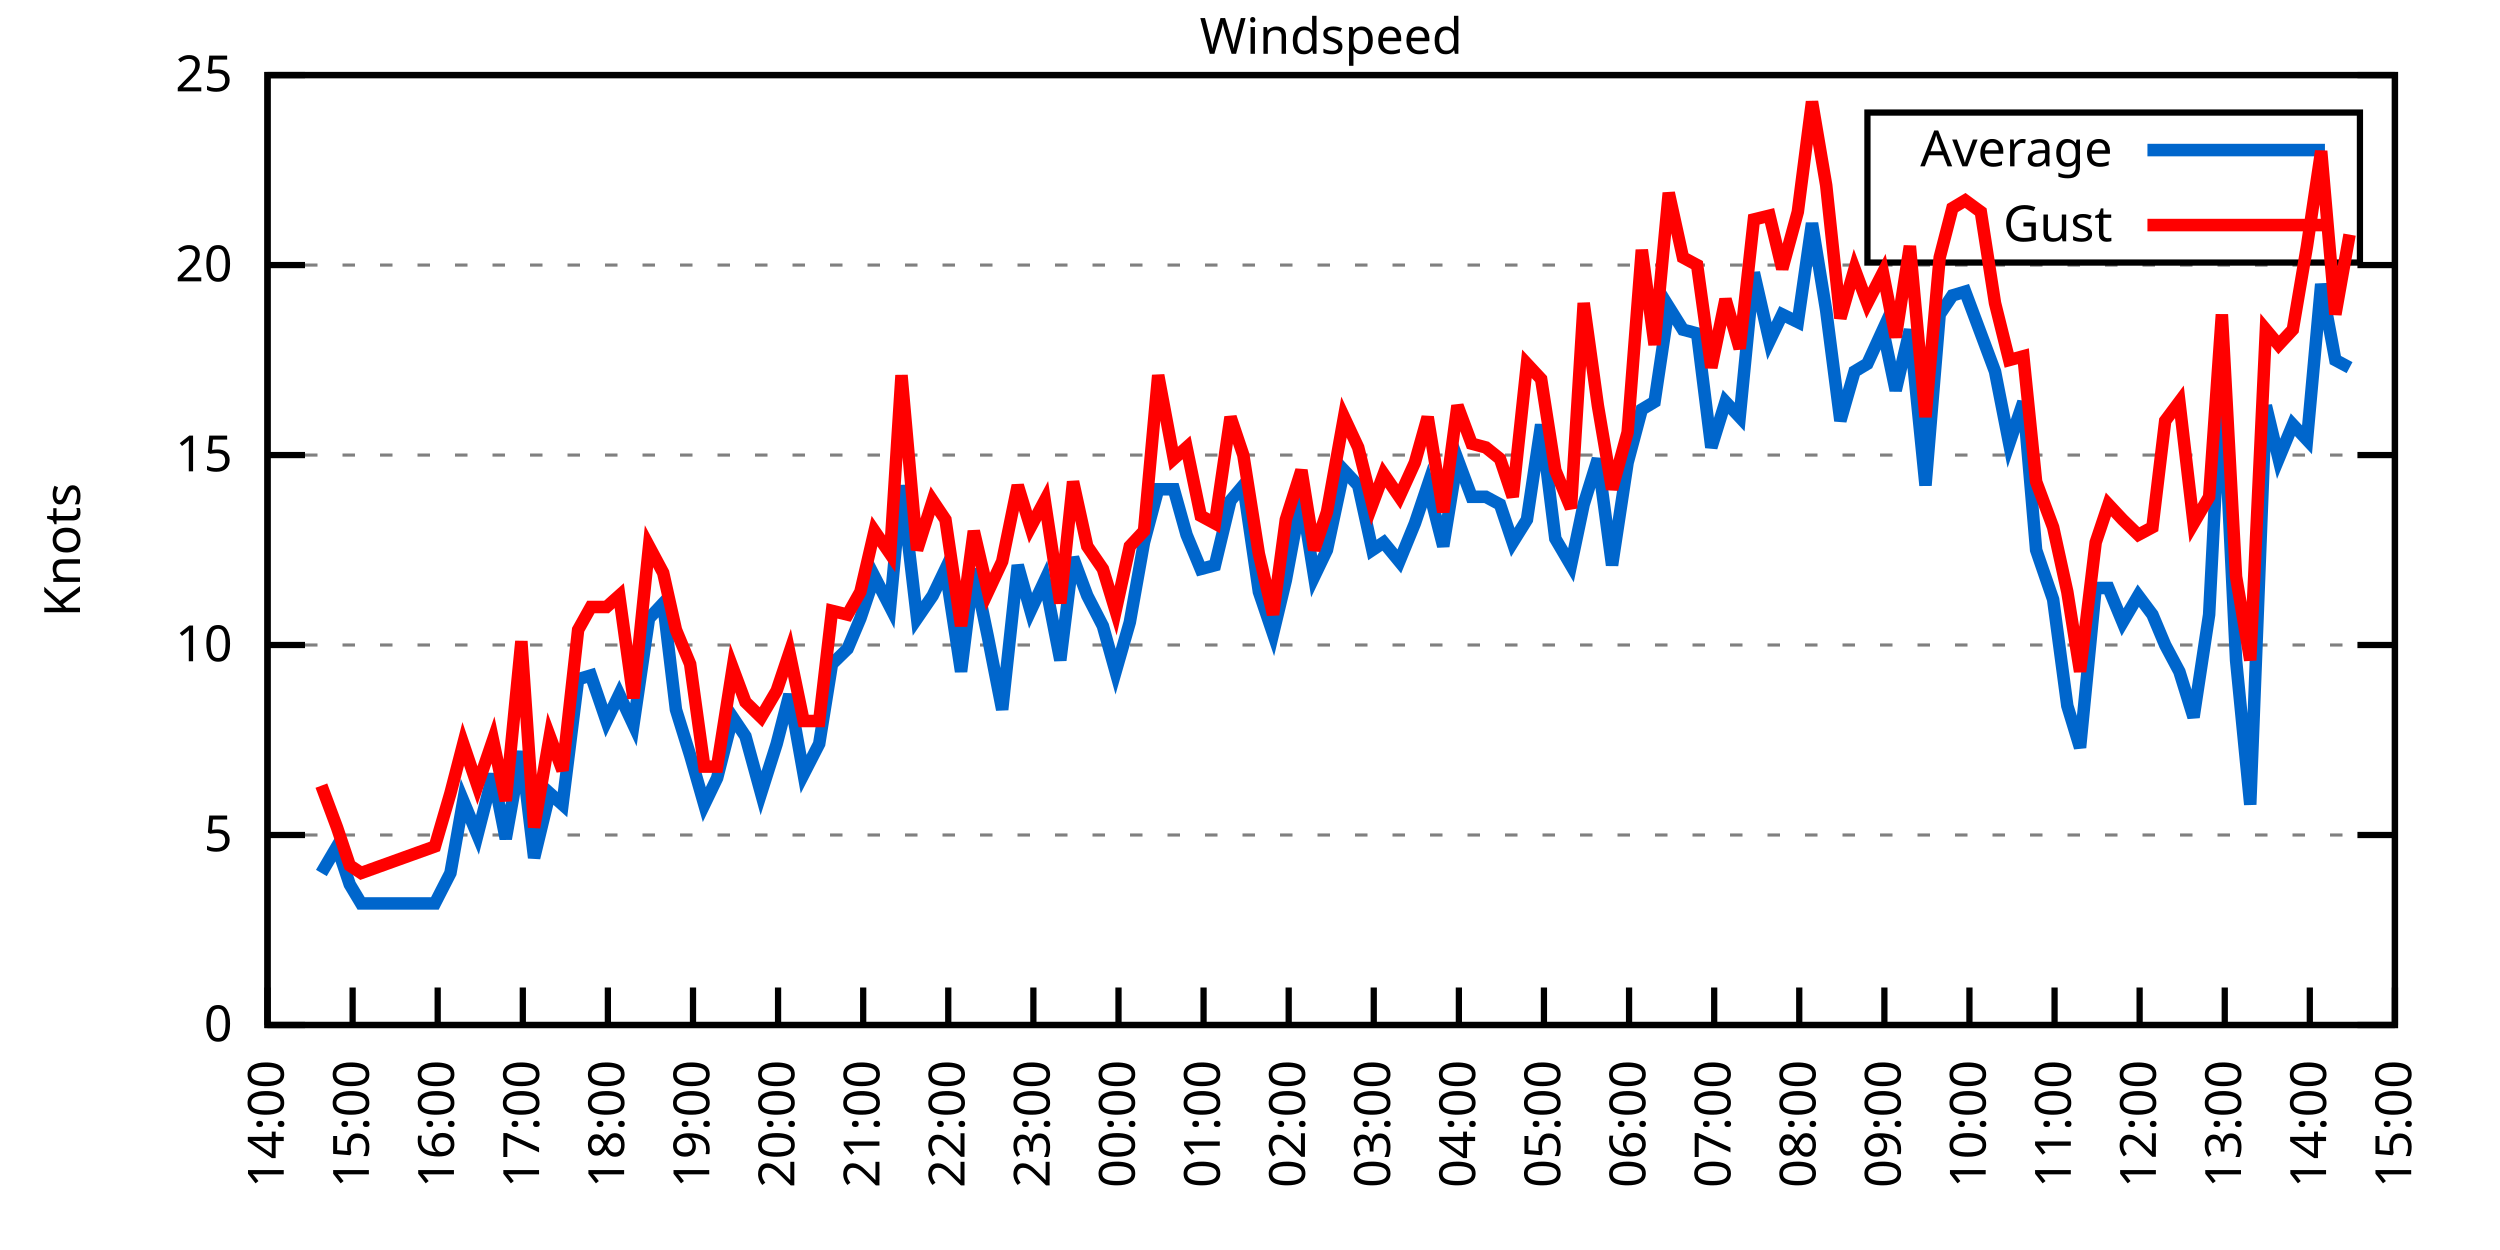
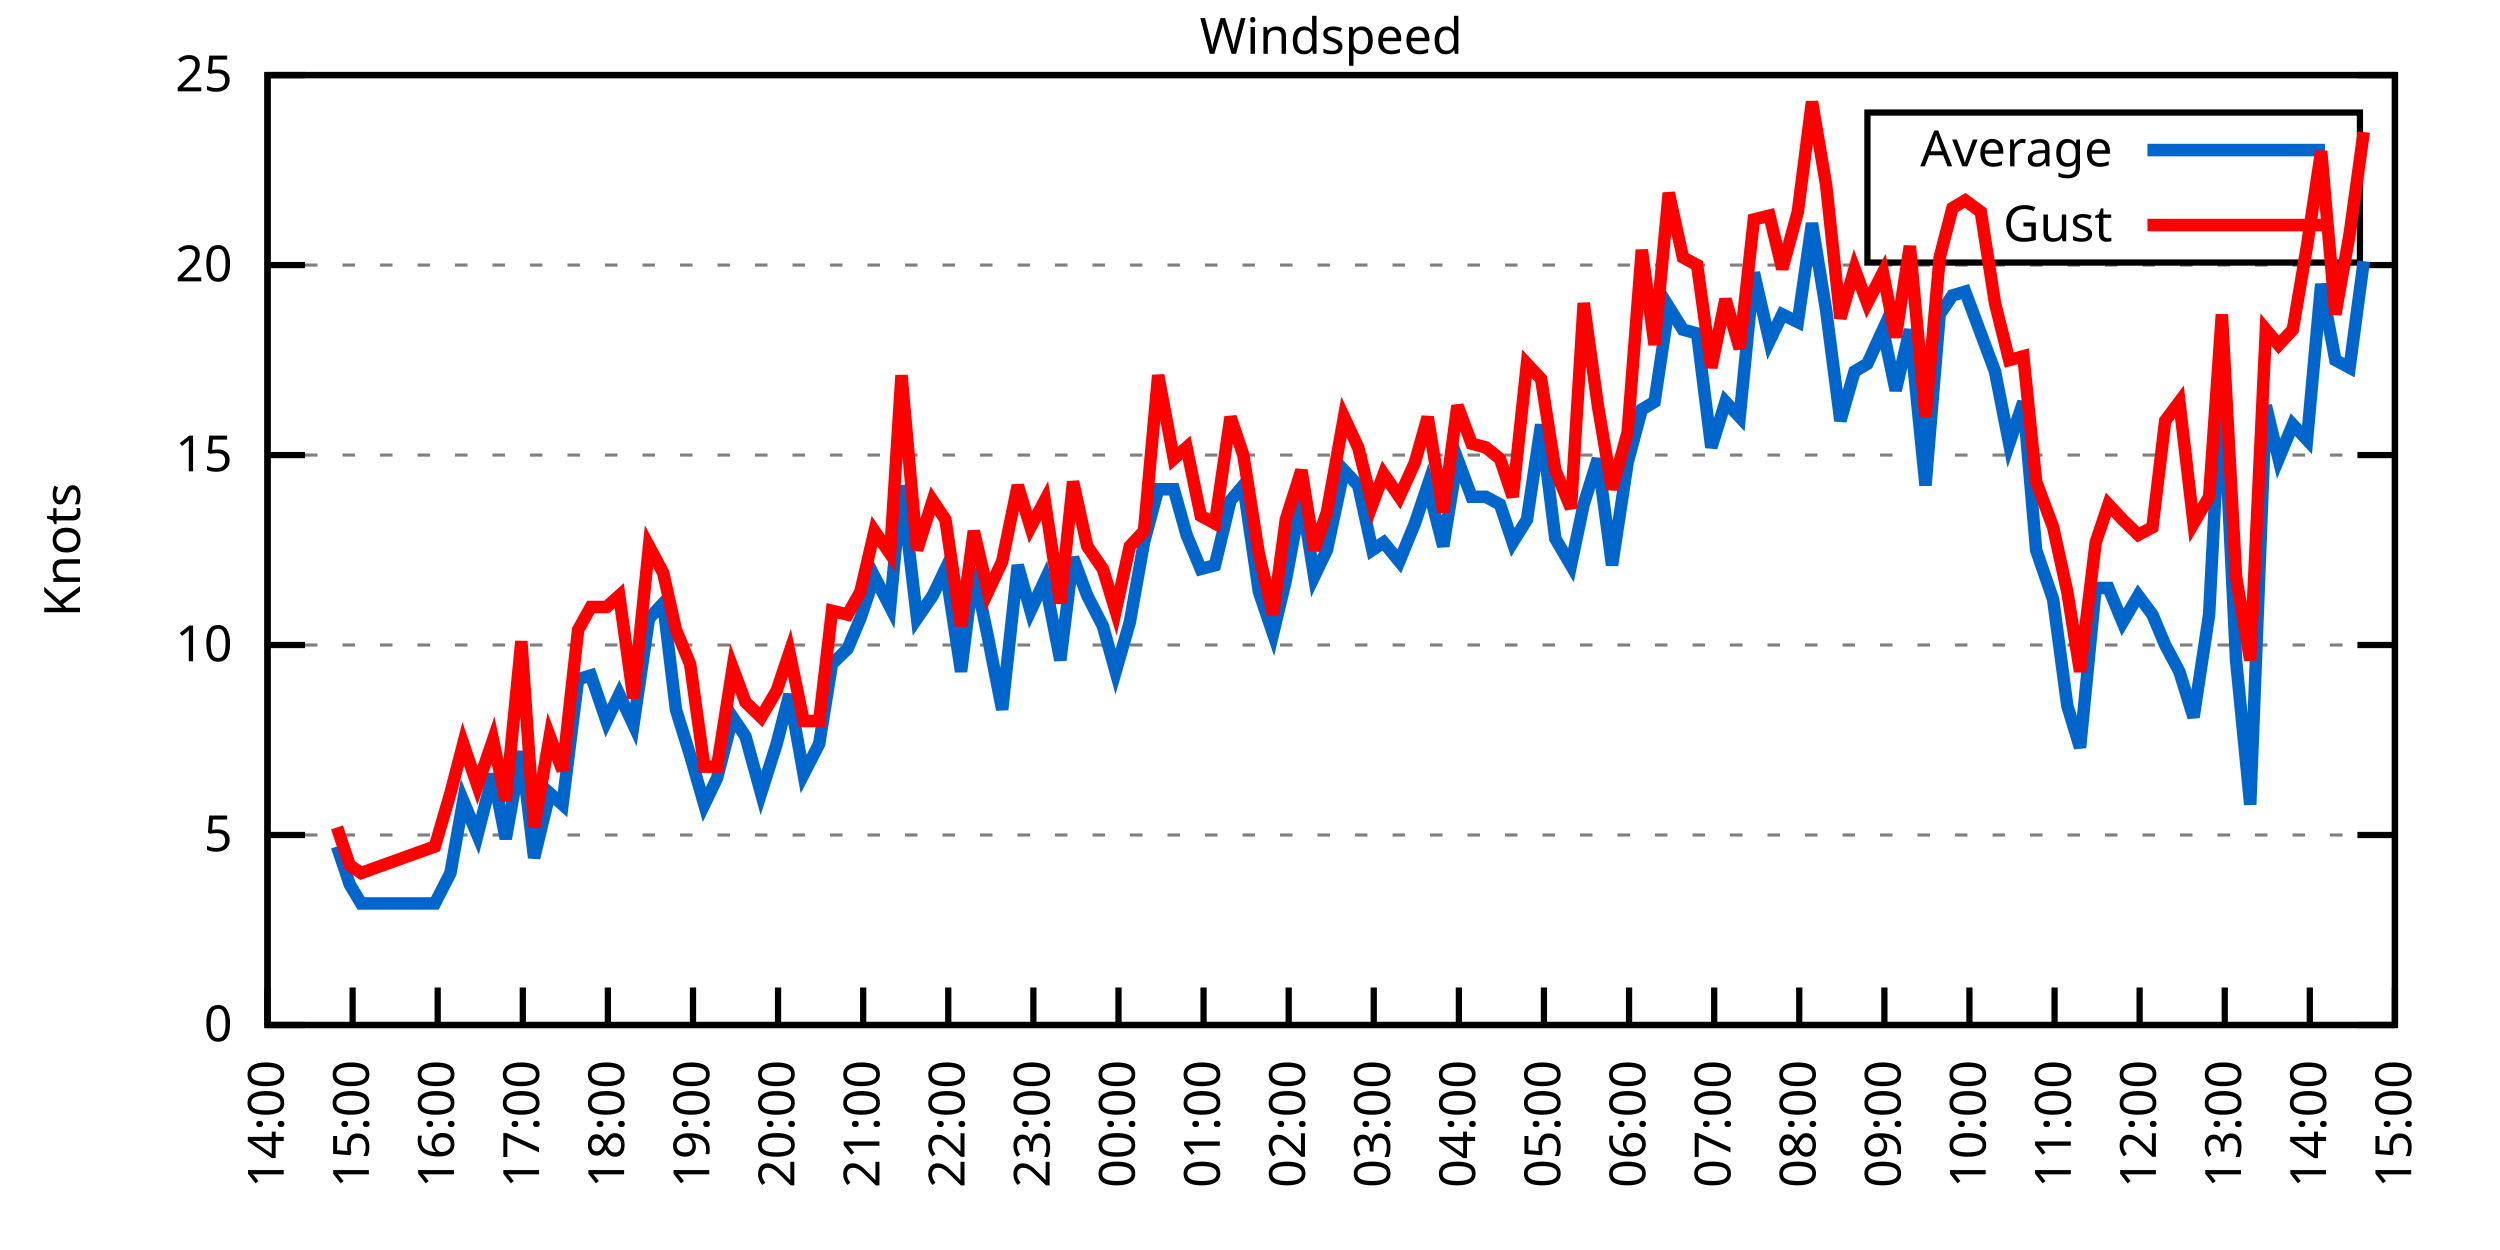
<svg xmlns="http://www.w3.org/2000/svg" xmlns:xlink="http://www.w3.org/1999/xlink" width="400" height="200" viewBox="0 0 400 200">
  <g id="gnuplot_canvas">
    <rect x="0" y="0" width="400" height="200" fill="none" />
    <defs>
      <circle id="gpDot" r="0.5" stroke-width="0.5" stroke="currentColor" />
      <path id="gpPt0" stroke-width="0.333" stroke="currentColor" d="M-1,0 h2 M0,-1 v2" />
      <path id="gpPt1" stroke-width="0.333" stroke="currentColor" d="M-1,-1 L1,1 M1,-1 L-1,1" />
      <path id="gpPt2" stroke-width="0.333" stroke="currentColor" d="M-1,0 L1,0 M0,-1 L0,1 M-1,-1 L1,1 M-1,1 L1,-1" />
      <rect id="gpPt3" stroke-width="0.333" stroke="currentColor" x="-1" y="-1" width="2" height="2" />
      <rect id="gpPt4" stroke-width="0.333" stroke="currentColor" fill="currentColor" x="-1" y="-1" width="2" height="2" />
      <circle id="gpPt5" stroke-width="0.333" stroke="currentColor" cx="0" cy="0" r="1" />
      <use xlink:href="#gpPt5" id="gpPt6" fill="currentColor" stroke="none" />
      <path id="gpPt7" stroke-width="0.333" stroke="currentColor" d="M0,-1.33 L-1.33,0.67 L1.33,0.67 z" />
      <use xlink:href="#gpPt7" id="gpPt8" fill="currentColor" stroke="none" />
      <use xlink:href="#gpPt7" id="gpPt9" stroke="currentColor" transform="rotate(180)" />
      <use xlink:href="#gpPt9" id="gpPt10" fill="currentColor" stroke="none" />
      <use xlink:href="#gpPt3" id="gpPt11" stroke="currentColor" transform="rotate(45)" />
      <use xlink:href="#gpPt11" id="gpPt12" fill="currentColor" stroke="none" />
      <path id="gpPt13" stroke-width="0.333" stroke="currentColor" d="M0,1.330 L1.265,0.411 L0.782,-1.067 L-0.782,-1.076 L-1.265,0.411 z" />
      <use xlink:href="#gpPt13" id="gpPt14" fill="currentColor" stroke="none" />
      <filter id="textbox" filterUnits="objectBoundingBox" x="0" y="0" height="1" width="1">
        <feFlood flood-color="white" flood-opacity="1" result="bgnd" />
        <feComposite in="SourceGraphic" in2="bgnd" operator="atop" />
      </filter>
      <filter id="greybox" filterUnits="objectBoundingBox" x="0" y="0" height="1" width="1">
        <feFlood flood-color="lightgrey" flood-opacity="1" result="grey" />
        <feComposite in="SourceGraphic" in2="grey" operator="atop" />
      </filter>
    </defs>
    <g fill="none" color="white" stroke="currentColor" stroke-width="1.00" stroke-linecap="butt" stroke-linejoin="miter">
</g>
    <g fill="none" color="black" stroke="currentColor" stroke-width="1.00" stroke-linecap="butt" stroke-linejoin="miter">
      <g stroke="none" shape-rendering="crispEdges">
        <polygon fill="rgb(255, 255, 255)" points="42.80,164.00 383.18,164.00 383.18,12.02 42.80,12.02 " />
      </g>
    </g>
    <g fill="none" color="black" stroke="currentColor" stroke-width="1.00" stroke-linecap="butt" stroke-linejoin="miter">
</g>
    <g fill="none" color="black" stroke="black" stroke-width="0.50" stroke-linecap="butt" stroke-linejoin="miter">
</g>
    <g fill="none" color="gray" stroke="currentColor" stroke-width="0.50" stroke-linecap="butt" stroke-linejoin="miter">
      <path stroke="gray" stroke-dasharray="2,4" class="gridline" d="M42.80,164.00 L383.19,164.00  " />
    </g>
    <g fill="none" color="gray" stroke="gray" stroke-width="1.00" stroke-linecap="butt" stroke-linejoin="miter">
</g>
    <g fill="none" color="black" stroke="currentColor" stroke-width="1.00" stroke-linecap="butt" stroke-linejoin="miter">
      <path stroke="black" d="M42.80,164.00 L48.80,164.00 M383.19,164.00 L377.19,164.00  " />
      <g transform="translate(37.20,166.60)" stroke="none" fill="black" font-family="Sans" font-size="8.00" text-anchor="end">
        <text>
          <tspan font-family="Sans"> 0</tspan>
        </text>
      </g>
    </g>
    <g fill="none" color="black" stroke="currentColor" stroke-width="1.00" stroke-linecap="butt" stroke-linejoin="miter">
</g>
    <g fill="none" color="black" stroke="black" stroke-width="0.50" stroke-linecap="butt" stroke-linejoin="miter">
</g>
    <g fill="none" color="gray" stroke="currentColor" stroke-width="0.50" stroke-linecap="butt" stroke-linejoin="miter">
      <path stroke="gray" stroke-dasharray="2,4" class="gridline" d="M42.80,133.60 L383.19,133.60  " />
    </g>
    <g fill="none" color="gray" stroke="gray" stroke-width="1.00" stroke-linecap="butt" stroke-linejoin="miter">
</g>
    <g fill="none" color="black" stroke="currentColor" stroke-width="1.00" stroke-linecap="butt" stroke-linejoin="miter">
      <path stroke="black" d="M42.80,133.60 L48.80,133.60 M383.19,133.60 L377.19,133.60  " />
      <g transform="translate(37.20,136.20)" stroke="none" fill="black" font-family="Sans" font-size="8.00" text-anchor="end">
        <text>
          <tspan font-family="Sans"> 5</tspan>
        </text>
      </g>
    </g>
    <g fill="none" color="black" stroke="currentColor" stroke-width="1.00" stroke-linecap="butt" stroke-linejoin="miter">
</g>
    <g fill="none" color="black" stroke="black" stroke-width="0.50" stroke-linecap="butt" stroke-linejoin="miter">
</g>
    <g fill="none" color="gray" stroke="currentColor" stroke-width="0.50" stroke-linecap="butt" stroke-linejoin="miter">
      <path stroke="gray" stroke-dasharray="2,4" class="gridline" d="M42.80,103.20 L383.19,103.20  " />
    </g>
    <g fill="none" color="gray" stroke="gray" stroke-width="1.00" stroke-linecap="butt" stroke-linejoin="miter">
</g>
    <g fill="none" color="black" stroke="currentColor" stroke-width="1.00" stroke-linecap="butt" stroke-linejoin="miter">
      <path stroke="black" d="M42.80,103.20 L48.80,103.20 M383.19,103.20 L377.19,103.20  " />
      <g transform="translate(37.20,105.80)" stroke="none" fill="black" font-family="Sans" font-size="8.00" text-anchor="end">
        <text>
          <tspan font-family="Sans"> 10</tspan>
        </text>
      </g>
    </g>
    <g fill="none" color="black" stroke="currentColor" stroke-width="1.00" stroke-linecap="butt" stroke-linejoin="miter">
</g>
    <g fill="none" color="black" stroke="black" stroke-width="0.50" stroke-linecap="butt" stroke-linejoin="miter">
</g>
    <g fill="none" color="gray" stroke="currentColor" stroke-width="0.50" stroke-linecap="butt" stroke-linejoin="miter">
      <path stroke="gray" stroke-dasharray="2,4" class="gridline" d="M42.80,72.81 L383.19,72.81  " />
    </g>
    <g fill="none" color="gray" stroke="gray" stroke-width="1.00" stroke-linecap="butt" stroke-linejoin="miter">
</g>
    <g fill="none" color="black" stroke="currentColor" stroke-width="1.00" stroke-linecap="butt" stroke-linejoin="miter">
      <path stroke="black" d="M42.80,72.81 L48.80,72.81 M383.19,72.81 L377.19,72.81  " />
      <g transform="translate(37.20,75.41)" stroke="none" fill="black" font-family="Sans" font-size="8.00" text-anchor="end">
        <text>
          <tspan font-family="Sans"> 15</tspan>
        </text>
      </g>
    </g>
    <g fill="none" color="black" stroke="currentColor" stroke-width="1.00" stroke-linecap="butt" stroke-linejoin="miter">
</g>
    <g fill="none" color="black" stroke="black" stroke-width="0.50" stroke-linecap="butt" stroke-linejoin="miter">
</g>
    <g fill="none" color="gray" stroke="currentColor" stroke-width="0.50" stroke-linecap="butt" stroke-linejoin="miter">
      <path stroke="gray" stroke-dasharray="2,4" class="gridline" d="M42.80,42.41 L383.19,42.41  " />
    </g>
    <g fill="none" color="gray" stroke="gray" stroke-width="1.00" stroke-linecap="butt" stroke-linejoin="miter">
</g>
    <g fill="none" color="black" stroke="currentColor" stroke-width="1.00" stroke-linecap="butt" stroke-linejoin="miter">
      <path stroke="black" d="M42.80,42.41 L48.80,42.41 M383.19,42.41 L377.19,42.41  " />
      <g transform="translate(37.20,45.01)" stroke="none" fill="black" font-family="Sans" font-size="8.00" text-anchor="end">
        <text>
          <tspan font-family="Sans"> 20</tspan>
        </text>
      </g>
    </g>
    <g fill="none" color="black" stroke="currentColor" stroke-width="1.00" stroke-linecap="butt" stroke-linejoin="miter">
</g>
    <g fill="none" color="black" stroke="black" stroke-width="0.50" stroke-linecap="butt" stroke-linejoin="miter">
</g>
    <g fill="none" color="gray" stroke="currentColor" stroke-width="0.50" stroke-linecap="butt" stroke-linejoin="miter">
      <path stroke="gray" stroke-dasharray="2,4" class="gridline" d="M42.80,12.01 L383.19,12.01  " />
    </g>
    <g fill="none" color="gray" stroke="gray" stroke-width="1.00" stroke-linecap="butt" stroke-linejoin="miter">
</g>
    <g fill="none" color="black" stroke="currentColor" stroke-width="1.00" stroke-linecap="butt" stroke-linejoin="miter">
      <path stroke="black" d="M42.80,12.01 L48.80,12.01 M383.19,12.01 L377.19,12.01  " />
      <g transform="translate(37.20,14.61)" stroke="none" fill="black" font-family="Sans" font-size="8.00" text-anchor="end">
        <text>
          <tspan font-family="Sans"> 25</tspan>
        </text>
      </g>
    </g>
    <g fill="none" color="black" stroke="currentColor" stroke-width="1.00" stroke-linecap="butt" stroke-linejoin="miter">
      <path stroke="black" d="M42.80,164.00 L42.80,158.00  " />
      <g transform="translate(45.40,169.60) rotate(270.00)" stroke="none" fill="black" font-family="Sans" font-size="8.00" text-anchor="end">
        <text>
          <tspan font-family="Sans">14:00</tspan>
        </text>
      </g>
    </g>
    <g fill="none" color="black" stroke="currentColor" stroke-width="1.00" stroke-linecap="butt" stroke-linejoin="miter">
      <path stroke="black" d="M56.42,164.00 L56.42,158.00  " />
      <g transform="translate(59.02,169.60) rotate(270.00)" stroke="none" fill="black" font-family="Sans" font-size="8.00" text-anchor="end">
        <text>
          <tspan font-family="Sans">15:00</tspan>
        </text>
      </g>
    </g>
    <g fill="none" color="black" stroke="currentColor" stroke-width="1.00" stroke-linecap="butt" stroke-linejoin="miter">
      <path stroke="black" d="M70.03,164.00 L70.03,158.00  " />
      <g transform="translate(72.63,169.60) rotate(270.00)" stroke="none" fill="black" font-family="Sans" font-size="8.00" text-anchor="end">
        <text>
          <tspan font-family="Sans">16:00</tspan>
        </text>
      </g>
    </g>
    <g fill="none" color="black" stroke="currentColor" stroke-width="1.00" stroke-linecap="butt" stroke-linejoin="miter">
      <path stroke="black" d="M83.65,164.00 L83.65,158.00  " />
      <g transform="translate(86.25,169.60) rotate(270.00)" stroke="none" fill="black" font-family="Sans" font-size="8.00" text-anchor="end">
        <text>
          <tspan font-family="Sans">17:00</tspan>
        </text>
      </g>
    </g>
    <g fill="none" color="black" stroke="currentColor" stroke-width="1.00" stroke-linecap="butt" stroke-linejoin="miter">
      <path stroke="black" d="M97.26,164.00 L97.26,158.00  " />
      <g transform="translate(99.86,169.60) rotate(270.00)" stroke="none" fill="black" font-family="Sans" font-size="8.00" text-anchor="end">
        <text>
          <tspan font-family="Sans">18:00</tspan>
        </text>
      </g>
    </g>
    <g fill="none" color="black" stroke="currentColor" stroke-width="1.00" stroke-linecap="butt" stroke-linejoin="miter">
      <path stroke="black" d="M110.88,164.00 L110.88,158.00  " />
      <g transform="translate(113.48,169.60) rotate(270.00)" stroke="none" fill="black" font-family="Sans" font-size="8.00" text-anchor="end">
        <text>
          <tspan font-family="Sans">19:00</tspan>
        </text>
      </g>
    </g>
    <g fill="none" color="black" stroke="currentColor" stroke-width="1.00" stroke-linecap="butt" stroke-linejoin="miter">
      <path stroke="black" d="M124.49,164.00 L124.49,158.00  " />
      <g transform="translate(127.09,169.60) rotate(270.00)" stroke="none" fill="black" font-family="Sans" font-size="8.00" text-anchor="end">
        <text>
          <tspan font-family="Sans">20:00</tspan>
        </text>
      </g>
    </g>
    <g fill="none" color="black" stroke="currentColor" stroke-width="1.00" stroke-linecap="butt" stroke-linejoin="miter">
      <path stroke="black" d="M138.11,164.00 L138.11,158.00  " />
      <g transform="translate(140.71,169.60) rotate(270.00)" stroke="none" fill="black" font-family="Sans" font-size="8.00" text-anchor="end">
        <text>
          <tspan font-family="Sans">21:00</tspan>
        </text>
      </g>
    </g>
    <g fill="none" color="black" stroke="currentColor" stroke-width="1.00" stroke-linecap="butt" stroke-linejoin="miter">
      <path stroke="black" d="M151.72,164.00 L151.72,158.00  " />
      <g transform="translate(154.32,169.60) rotate(270.00)" stroke="none" fill="black" font-family="Sans" font-size="8.00" text-anchor="end">
        <text>
          <tspan font-family="Sans">22:00</tspan>
        </text>
      </g>
    </g>
    <g fill="none" color="black" stroke="currentColor" stroke-width="1.00" stroke-linecap="butt" stroke-linejoin="miter">
      <path stroke="black" d="M165.34,164.00 L165.34,158.00  " />
      <g transform="translate(167.94,169.60) rotate(270.00)" stroke="none" fill="black" font-family="Sans" font-size="8.00" text-anchor="end">
        <text>
          <tspan font-family="Sans">23:00</tspan>
        </text>
      </g>
    </g>
    <g fill="none" color="black" stroke="currentColor" stroke-width="1.00" stroke-linecap="butt" stroke-linejoin="miter">
      <path stroke="black" d="M178.96,164.00 L178.96,158.00  " />
      <g transform="translate(181.56,169.60) rotate(270.00)" stroke="none" fill="black" font-family="Sans" font-size="8.00" text-anchor="end">
        <text>
          <tspan font-family="Sans">00:00</tspan>
        </text>
      </g>
    </g>
    <g fill="none" color="black" stroke="currentColor" stroke-width="1.00" stroke-linecap="butt" stroke-linejoin="miter">
      <path stroke="black" d="M192.57,164.00 L192.57,158.00  " />
      <g transform="translate(195.17,169.60) rotate(270.00)" stroke="none" fill="black" font-family="Sans" font-size="8.00" text-anchor="end">
        <text>
          <tspan font-family="Sans">01:00</tspan>
        </text>
      </g>
    </g>
    <g fill="none" color="black" stroke="currentColor" stroke-width="1.00" stroke-linecap="butt" stroke-linejoin="miter">
      <path stroke="black" d="M206.19,164.00 L206.19,158.00  " />
      <g transform="translate(208.79,169.60) rotate(270.00)" stroke="none" fill="black" font-family="Sans" font-size="8.00" text-anchor="end">
        <text>
          <tspan font-family="Sans">02:00</tspan>
        </text>
      </g>
    </g>
    <g fill="none" color="black" stroke="currentColor" stroke-width="1.00" stroke-linecap="butt" stroke-linejoin="miter">
      <path stroke="black" d="M219.80,164.00 L219.80,158.00  " />
      <g transform="translate(222.40,169.60) rotate(270.00)" stroke="none" fill="black" font-family="Sans" font-size="8.00" text-anchor="end">
        <text>
          <tspan font-family="Sans">03:00</tspan>
        </text>
      </g>
    </g>
    <g fill="none" color="black" stroke="currentColor" stroke-width="1.00" stroke-linecap="butt" stroke-linejoin="miter">
      <path stroke="black" d="M233.42,164.00 L233.42,158.00  " />
      <g transform="translate(236.02,169.60) rotate(270.00)" stroke="none" fill="black" font-family="Sans" font-size="8.00" text-anchor="end">
        <text>
          <tspan font-family="Sans">04:00</tspan>
        </text>
      </g>
    </g>
    <g fill="none" color="black" stroke="currentColor" stroke-width="1.00" stroke-linecap="butt" stroke-linejoin="miter">
      <path stroke="black" d="M247.03,164.00 L247.03,158.00  " />
      <g transform="translate(249.63,169.60) rotate(270.00)" stroke="none" fill="black" font-family="Sans" font-size="8.00" text-anchor="end">
        <text>
          <tspan font-family="Sans">05:00</tspan>
        </text>
      </g>
    </g>
    <g fill="none" color="black" stroke="currentColor" stroke-width="1.00" stroke-linecap="butt" stroke-linejoin="miter">
      <path stroke="black" d="M260.65,164.00 L260.65,158.00  " />
      <g transform="translate(263.25,169.60) rotate(270.00)" stroke="none" fill="black" font-family="Sans" font-size="8.00" text-anchor="end">
        <text>
          <tspan font-family="Sans">06:00</tspan>
        </text>
      </g>
    </g>
    <g fill="none" color="black" stroke="currentColor" stroke-width="1.00" stroke-linecap="butt" stroke-linejoin="miter">
      <path stroke="black" d="M274.27,164.00 L274.27,158.00  " />
      <g transform="translate(276.87,169.60) rotate(270.00)" stroke="none" fill="black" font-family="Sans" font-size="8.00" text-anchor="end">
        <text>
          <tspan font-family="Sans">07:00</tspan>
        </text>
      </g>
    </g>
    <g fill="none" color="black" stroke="currentColor" stroke-width="1.00" stroke-linecap="butt" stroke-linejoin="miter">
      <path stroke="black" d="M287.88,164.00 L287.88,158.00  " />
      <g transform="translate(290.48,169.60) rotate(270.00)" stroke="none" fill="black" font-family="Sans" font-size="8.00" text-anchor="end">
        <text>
          <tspan font-family="Sans">08:00</tspan>
        </text>
      </g>
    </g>
    <g fill="none" color="black" stroke="currentColor" stroke-width="1.00" stroke-linecap="butt" stroke-linejoin="miter">
      <path stroke="black" d="M301.50,164.00 L301.50,158.00  " />
      <g transform="translate(304.10,169.60) rotate(270.00)" stroke="none" fill="black" font-family="Sans" font-size="8.00" text-anchor="end">
        <text>
          <tspan font-family="Sans">09:00</tspan>
        </text>
      </g>
    </g>
    <g fill="none" color="black" stroke="currentColor" stroke-width="1.00" stroke-linecap="butt" stroke-linejoin="miter">
      <path stroke="black" d="M315.11,164.00 L315.11,158.00  " />
      <g transform="translate(317.71,169.60) rotate(270.00)" stroke="none" fill="black" font-family="Sans" font-size="8.00" text-anchor="end">
        <text>
          <tspan font-family="Sans">10:00</tspan>
        </text>
      </g>
    </g>
    <g fill="none" color="black" stroke="currentColor" stroke-width="1.00" stroke-linecap="butt" stroke-linejoin="miter">
      <path stroke="black" d="M328.73,164.00 L328.73,158.00  " />
      <g transform="translate(331.33,169.60) rotate(270.00)" stroke="none" fill="black" font-family="Sans" font-size="8.00" text-anchor="end">
        <text>
          <tspan font-family="Sans">11:00</tspan>
        </text>
      </g>
    </g>
    <g fill="none" color="black" stroke="currentColor" stroke-width="1.00" stroke-linecap="butt" stroke-linejoin="miter">
      <path stroke="black" d="M342.34,164.00 L342.34,158.00  " />
      <g transform="translate(344.94,169.60) rotate(270.00)" stroke="none" fill="black" font-family="Sans" font-size="8.00" text-anchor="end">
        <text>
          <tspan font-family="Sans">12:00</tspan>
        </text>
      </g>
    </g>
    <g fill="none" color="black" stroke="currentColor" stroke-width="1.00" stroke-linecap="butt" stroke-linejoin="miter">
      <path stroke="black" d="M355.96,164.00 L355.96,158.00  " />
      <g transform="translate(358.56,169.60) rotate(270.00)" stroke="none" fill="black" font-family="Sans" font-size="8.00" text-anchor="end">
        <text>
          <tspan font-family="Sans">13:00</tspan>
        </text>
      </g>
    </g>
    <g fill="none" color="black" stroke="currentColor" stroke-width="1.00" stroke-linecap="butt" stroke-linejoin="miter">
      <path stroke="black" d="M369.57,164.00 L369.57,158.00  " />
      <g transform="translate(372.17,169.60) rotate(270.00)" stroke="none" fill="black" font-family="Sans" font-size="8.00" text-anchor="end">
        <text>
          <tspan font-family="Sans">14:00</tspan>
        </text>
      </g>
    </g>
    <g fill="none" color="black" stroke="currentColor" stroke-width="1.00" stroke-linecap="butt" stroke-linejoin="miter">
      <path stroke="black" d="M383.19,164.00 L383.19,158.00  " />
      <g transform="translate(385.79,169.60) rotate(270.00)" stroke="none" fill="black" font-family="Sans" font-size="8.00" text-anchor="end">
        <text>
          <tspan font-family="Sans">15:00</tspan>
        </text>
      </g>
    </g>
    <g fill="none" color="black" stroke="currentColor" stroke-width="1.00" stroke-linecap="butt" stroke-linejoin="miter">
</g>
    <g fill="none" color="black" stroke="currentColor" stroke-width="1.00" stroke-linecap="butt" stroke-linejoin="miter">
      <path stroke="black" d="M42.80,12.01 L42.80,164.00 L383.19,164.00 L383.19,12.01 L42.80,12.01 Z  " />
    </g>
    <g fill="none" color="black" stroke="currentColor" stroke-width="1.00" stroke-linecap="butt" stroke-linejoin="miter">
</g>
    <g fill="none" color="black" stroke="currentColor" stroke-width="1.00" stroke-linecap="butt" stroke-linejoin="miter">
      <path stroke="black" d="M298.79,42.01 L298.79,18.01 L377.59,18.01 L377.59,42.01 L298.79,42.01 Z  " />
    </g>
    <g id="Windspeed_plot_1">
      <g fill="none" color="white" stroke="black" stroke-width="2.00" stroke-linecap="butt" stroke-linejoin="miter">
</g>
      <g fill="none" color="black" stroke="currentColor" stroke-width="2.00" stroke-linecap="butt" stroke-linejoin="miter">
        <g transform="translate(337.99,26.61)" stroke="none" fill="black" font-family="Sans" font-size="8.00" text-anchor="end">
          <text>
            <tspan font-family="Sans">Average</tspan>
          </text>
        </g>
      </g>
      <g fill="none" color="black" stroke="currentColor" stroke-width="2.00" stroke-linecap="butt" stroke-linejoin="miter">
-         <path stroke="rgb(  0, 102, 204)" d="M343.59,24.01 L371.99,24.01 M51.42,139.68 L53.92,135.43 L55.96,141.51 L57.78,144.55 L69.58,144.55 L72.07,139.68   L74.12,128.13 L76.39,133.60 L78.88,123.87 L80.92,134.21 L83.42,120.23 L85.46,137.25 L87.96,126.91 L90.00,128.74   L92.50,108.68 L94.54,108.07 L97.04,115.36 L99.08,111.11 L101.35,115.97 L103.84,98.95 L106.11,96.52 L108.15,113.54   L110.42,120.83 L112.69,128.74 L114.74,124.48 L117.23,114.76 L119.27,117.80 L121.77,126.91 L124.27,119.01 L126.31,111.11   L128.58,123.87 L131.07,119.01 L133.12,106.24 L135.61,103.81 L137.66,98.95 L139.92,92.26 L142.42,97.12 L144.24,77.67   L146.73,98.95 L149.23,95.30 L151.27,91.04 L153.77,107.46 L155.81,91.04 L158.08,101.99 L160.35,113.54 L162.84,90.44   L164.89,97.73 L167.16,92.87 L169.65,105.64 L171.69,89.22 L173.96,95.30 L176.46,100.16 L178.50,107.46 L180.77,99.56   L183.04,86.79 L185.31,78.28 L187.81,78.28 L189.85,85.57 L192.12,91.04 L194.39,90.44 L196.88,80.10 L198.93,77.67   L201.42,94.69 L203.69,101.38 L205.73,92.87 L208.23,79.49 L210.27,92.26 L212.31,88.00 L215.04,75.24 L217.31,77.67   L219.58,88.00 L221.39,86.79 L223.89,89.83 L226.38,83.75 L228.43,77.67 L230.92,87.40 L233.19,73.41 L235.46,79.49   L237.73,79.49 L240.00,80.71 L242.04,86.79 L244.31,83.14 L246.58,67.94 L248.85,86.18 L251.35,90.44 L253.39,80.71   L255.66,73.41 L257.93,90.44 L260.42,74.02 L262.69,65.51 L264.73,64.29 L267.00,49.10 L269.27,52.74 L271.54,53.35   L273.81,71.59 L276.08,64.29 L278.35,66.73 L280.62,43.62 L283.12,54.57 L285.16,50.31 L287.65,51.53 L289.92,35.72   L292.19,49.70 L294.46,67.33 L296.73,59.43 L298.77,58.21 L301.27,52.74 L303.31,62.47 L305.58,52.74 L308.08,77.67   L310.35,50.31 L312.39,47.27 L314.43,46.66 L316.93,53.35 L319.20,59.43 L321.47,70.98 L323.74,64.29 L325.78,88.00   L328.50,95.91 L330.77,112.93 L332.81,119.62 L335.31,94.08 L337.35,94.08 L339.62,99.56 L342.12,95.30 L344.39,98.34   L346.43,103.20 L348.70,107.46 L350.97,114.76 L353.46,98.34 L355.50,58.82 L357.77,105.64 L360.04,128.74 L362.54,64.90   L364.58,73.41 L366.85,67.94 L369.12,70.37 L371.39,45.45 L373.66,57.61 L375.93,58.82  " />
+         <path stroke="rgb(  0, 102, 204)" d="M343.59,24.01 L371.99,24.01 M53.92,135.43 L55.96,141.51 L57.78,144.55 L69.58,144.55 L72.07,139.68 L74.12,128.13   L76.39,133.60 L78.88,123.87 L80.92,134.21 L83.42,120.23 L85.46,137.25 L87.96,126.91 L90.00,128.74 L92.50,108.68   L94.54,108.07 L97.04,115.36 L99.08,111.11 L101.35,115.97 L103.84,98.95 L106.11,96.52 L108.15,113.54 L110.42,120.83   L112.69,128.74 L114.74,124.48 L117.23,114.76 L119.27,117.80 L121.77,126.91 L124.27,119.01 L126.31,111.11 L128.58,123.87   L131.07,119.01 L133.12,106.24 L135.61,103.81 L137.66,98.95 L139.92,92.26 L142.42,97.12 L144.24,77.67 L146.73,98.95   L149.23,95.30 L151.27,91.04 L153.77,107.46 L155.81,91.04 L158.08,101.99 L160.35,113.54 L162.84,90.44 L164.89,97.73   L167.16,92.87 L169.65,105.64 L171.69,89.22 L173.96,95.30 L176.46,100.16 L178.50,107.46 L180.77,99.56 L183.04,86.79   L185.31,78.28 L187.81,78.28 L189.85,85.57 L192.12,91.04 L194.39,90.44 L196.88,80.10 L198.93,77.67 L201.42,94.69   L203.69,101.38 L205.73,92.87 L208.23,79.49 L210.27,92.26 L212.31,88.00 L215.04,75.24 L217.31,77.67 L219.58,88.00   L221.39,86.79 L223.89,89.83 L226.38,83.75 L228.43,77.67 L230.92,87.40 L233.19,73.41 L235.46,79.49 L237.73,79.49   L240.00,80.71 L242.04,86.79 L244.31,83.14 L246.58,67.94 L248.85,86.18 L251.35,90.44 L253.39,80.71 L255.66,73.41   L257.93,90.44 L260.42,74.02 L262.69,65.51 L264.73,64.29 L267.00,49.10 L269.27,52.74 L271.54,53.35 L273.81,71.59   L276.08,64.29 L278.35,66.73 L280.62,43.62 L283.12,54.57 L285.16,50.31 L287.65,51.53 L289.92,35.72 L292.19,49.70   L294.46,67.33 L296.73,59.43 L298.77,58.21 L301.27,52.74 L303.31,62.47 L305.58,52.74 L308.08,77.67 L310.35,50.31   L312.39,47.27 L314.43,46.66 L316.93,53.35 L319.20,59.43 L321.47,70.98 L323.74,64.29 L325.78,88.00 L328.50,95.91   L330.77,112.93 L332.81,119.62 L335.31,94.08 L337.35,94.08 L339.62,99.56 L342.12,95.30 L344.39,98.34 L346.43,103.20   L348.70,107.46 L350.97,114.76 L353.46,98.34 L355.50,58.82 L357.77,105.64 L360.04,128.74 L362.54,64.90 L364.58,73.41   L366.85,67.94 L369.12,70.37 L371.39,45.45 L373.66,57.61 L375.93,58.82 L378.20,41.80  " />
      </g>
    </g>
    <g id="Windspeed_plot_2">
      <g fill="none" color="black" stroke="currentColor" stroke-width="2.00" stroke-linecap="butt" stroke-linejoin="miter">
        <g transform="translate(337.99,38.61)" stroke="none" fill="black" font-family="Sans" font-size="8.00" text-anchor="end">
          <text>
            <tspan font-family="Sans">Gust</tspan>
          </text>
        </g>
      </g>
      <g fill="none" color="black" stroke="currentColor" stroke-width="2.00" stroke-linecap="butt" stroke-linejoin="miter">
-         <path stroke="rgb(255,   0,   0)" d="M343.59,36.01 L371.99,36.01 M51.42,125.70 L53.92,132.39 L55.96,138.47 L57.78,139.68 L69.58,135.43 L72.07,126.91   L74.12,119.01 L76.39,125.70 L78.88,118.40 L80.92,128.13 L83.42,102.60 L85.46,132.39 L87.96,117.80 L90.00,123.27   L92.50,100.77 L94.54,97.12 L97.04,97.12 L99.08,95.30 L101.35,111.72 L103.84,87.40 L106.11,91.65 L108.15,100.77   L110.42,106.24 L112.69,122.66 L114.74,122.66 L117.23,106.85 L119.27,112.32 L121.77,114.76 L124.27,110.50 L126.31,104.42   L128.58,115.36 L131.07,115.36 L133.12,97.73 L135.61,98.34 L137.66,94.69 L139.92,84.97 L142.42,88.61 L144.24,60.04   L146.73,88.00 L149.23,80.10 L151.27,83.14 L153.77,100.16 L155.81,84.97 L158.08,94.69 L160.35,89.83 L162.84,77.67   L164.89,84.36 L167.16,80.10 L169.65,96.52 L171.69,77.06 L173.96,87.40 L176.46,91.04 L178.50,97.73 L180.77,87.40   L183.04,84.97 L185.31,60.04 L187.81,73.41 L189.85,71.59 L192.12,82.53 L194.39,83.75 L196.88,66.73 L198.93,72.81   L201.42,88.61 L203.69,98.34 L205.73,83.14 L208.23,75.24 L210.27,88.00 L212.31,81.93 L215.04,66.73 L217.31,71.59   L219.58,80.71 L221.39,75.85 L223.89,79.49 L226.38,74.02 L228.43,66.73 L230.92,81.93 L233.19,64.90 L235.46,70.98   L237.73,71.59 L240.00,73.41 L242.04,79.49 L244.31,58.21 L246.58,60.65 L248.85,75.24 L251.35,81.32 L253.39,48.49   L255.66,64.90 L257.93,78.28 L260.42,69.16 L262.69,39.98 L264.73,55.18 L267.00,30.86 L269.27,41.19 L271.54,42.41   L273.81,58.82 L276.08,47.88 L278.35,55.78 L280.62,35.11 L283.12,34.50 L285.16,43.02 L287.65,33.90 L289.92,16.27   L292.19,29.64 L294.46,50.92 L296.73,43.02 L298.77,48.49 L301.27,43.62 L303.31,53.96 L305.58,39.37 L308.08,66.73   L310.35,41.19 L312.39,33.29 L314.43,32.07 L316.93,33.90 L319.20,48.49 L321.47,57.61 L323.74,57.00 L325.78,77.06   L328.50,84.36 L330.77,94.69 L332.81,107.46 L335.31,86.79 L337.35,80.71 L339.62,83.14 L342.12,85.57 L344.39,84.36   L346.43,67.33 L348.70,64.29 L350.97,83.75 L353.46,79.49 L355.50,50.31 L357.77,92.26 L360.04,105.64 L362.54,52.74   L364.58,55.18 L366.85,52.74 L369.12,39.37 L371.39,24.17 L373.66,50.31 L375.93,37.54  " />
+         <path stroke="rgb(255,   0,   0)" d="M343.59,36.01 L371.99,36.01 M53.92,132.39 L55.96,138.47 L57.78,139.68 L69.58,135.43 L72.07,126.91 L74.12,119.01   L76.39,125.70 L78.88,118.40 L80.92,128.13 L83.42,102.60 L85.46,132.39 L87.96,117.80 L90.00,123.27 L92.50,100.77   L94.54,97.12 L97.04,97.12 L99.08,95.30 L101.35,111.72 L103.84,87.40 L106.11,91.65 L108.15,100.77 L110.42,106.24   L112.69,122.66 L114.74,122.66 L117.23,106.85 L119.27,112.32 L121.77,114.76 L124.27,110.50 L126.31,104.42 L128.58,115.36   L131.07,115.36 L133.12,97.73 L135.61,98.34 L137.66,94.69 L139.92,84.97 L142.42,88.61 L144.24,60.04 L146.73,88.00   L149.23,80.10 L151.27,83.14 L153.77,100.16 L155.81,84.97 L158.08,94.69 L160.35,89.83 L162.84,77.67 L164.89,84.36   L167.16,80.10 L169.65,96.52 L171.69,77.06 L173.96,87.40 L176.46,91.04 L178.50,97.73 L180.77,87.40 L183.04,84.97   L185.31,60.04 L187.81,73.41 L189.85,71.59 L192.12,82.53 L194.39,83.75 L196.88,66.73 L198.93,72.81 L201.42,88.61   L203.69,98.34 L205.73,83.14 L208.23,75.24 L210.27,88.00 L212.31,81.93 L215.04,66.73 L217.31,71.59 L219.58,80.71   L221.39,75.85 L223.89,79.49 L226.38,74.02 L228.43,66.73 L230.92,81.93 L233.19,64.90 L235.46,70.98 L237.73,71.59   L240.00,73.41 L242.04,79.49 L244.31,58.21 L246.58,60.65 L248.85,75.24 L251.35,81.32 L253.39,48.49 L255.66,64.90   L257.93,78.28 L260.42,69.16 L262.69,39.98 L264.73,55.18 L267.00,30.86 L269.27,41.19 L271.54,42.41 L273.81,58.82   L276.08,47.88 L278.35,55.78 L280.62,35.11 L283.12,34.50 L285.16,43.02 L287.65,33.90 L289.92,16.27 L292.19,29.64   L294.46,50.92 L296.73,43.02 L298.77,48.49 L301.27,43.62 L303.31,53.96 L305.58,39.37 L308.08,66.73 L310.35,41.19   L312.39,33.29 L314.43,32.07 L316.93,33.90 L319.20,48.49 L321.47,57.61 L323.74,57.00 L325.78,77.06 L328.50,84.36   L330.77,94.69 L332.81,107.46 L335.31,86.79 L337.35,80.71 L339.62,83.14 L342.12,85.57 L344.39,84.36 L346.43,67.33   L348.70,64.29 L350.97,83.75 L353.46,79.49 L355.50,50.31 L357.77,92.26 L360.04,105.64 L362.54,52.74 L364.58,55.18   L366.85,52.74 L369.12,39.37 L371.39,24.17 L373.66,50.31 L375.93,37.54 L378.20,21.13  " />
      </g>
    </g>
    <g fill="none" color="black" stroke="currentColor" stroke-width="2.00" stroke-linecap="butt" stroke-linejoin="miter">
</g>
    <g fill="none" color="black" stroke="black" stroke-width="1.00" stroke-linecap="butt" stroke-linejoin="miter">
</g>
    <g fill="none" color="black" stroke="currentColor" stroke-width="1.00" stroke-linecap="butt" stroke-linejoin="miter">
      <path stroke="black" d="M42.80,12.01 L42.80,164.00 L383.19,164.00 L383.19,12.01 L42.80,12.01 Z  " />
      <g transform="translate(12.80,88.01) rotate(270.00)" stroke="none" fill="black" font-family="Sans" font-size="8.00" text-anchor="middle">
        <text>
          <tspan font-family="Sans">Knots</tspan>
        </text>
      </g>
    </g>
    <g fill="none" color="black" stroke="currentColor" stroke-width="1.00" stroke-linecap="butt" stroke-linejoin="miter">
</g>
    <g fill="none" color="black" stroke="currentColor" stroke-width="1.00" stroke-linecap="butt" stroke-linejoin="miter">
      <g transform="translate(212.99,8.61)" stroke="none" fill="black" font-family="Sans" font-size="8.00" text-anchor="middle">
        <text>
          <tspan font-family="Sans">Windspeed</tspan>
        </text>
      </g>
    </g>
    <g fill="none" color="black" stroke="currentColor" stroke-width="1.00" stroke-linecap="butt" stroke-linejoin="miter">
</g>
  </g>
</svg>
